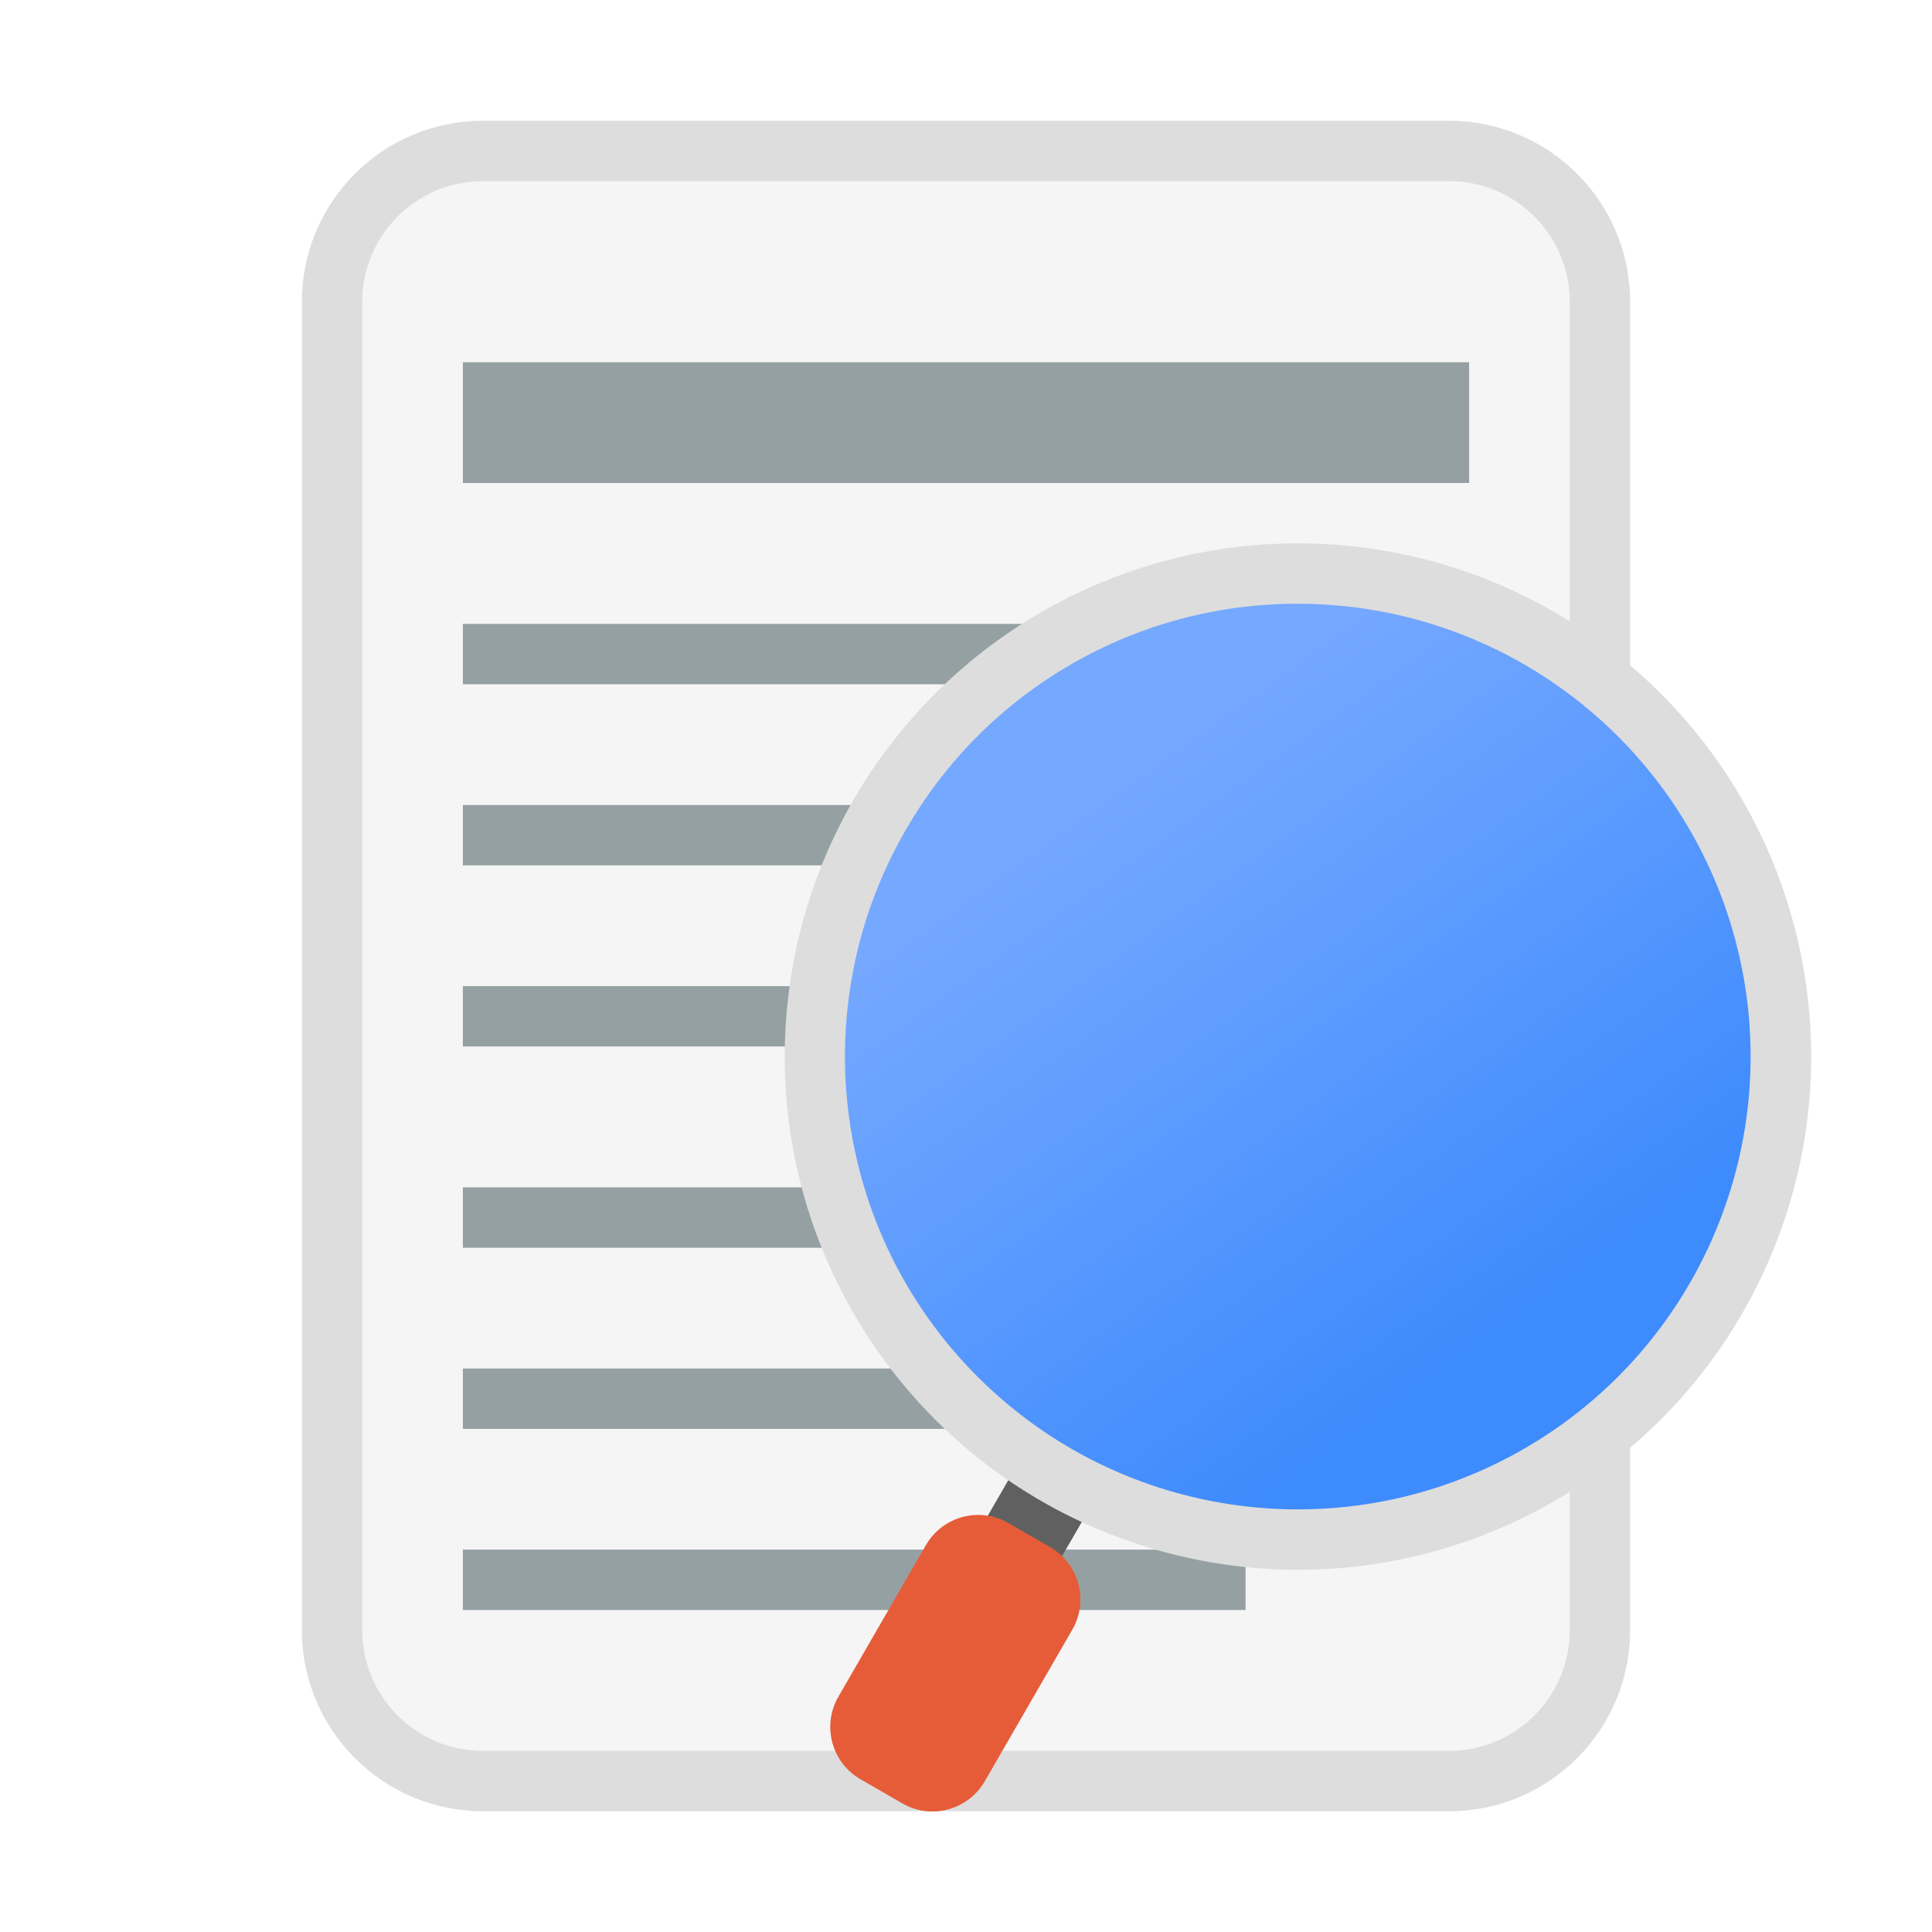
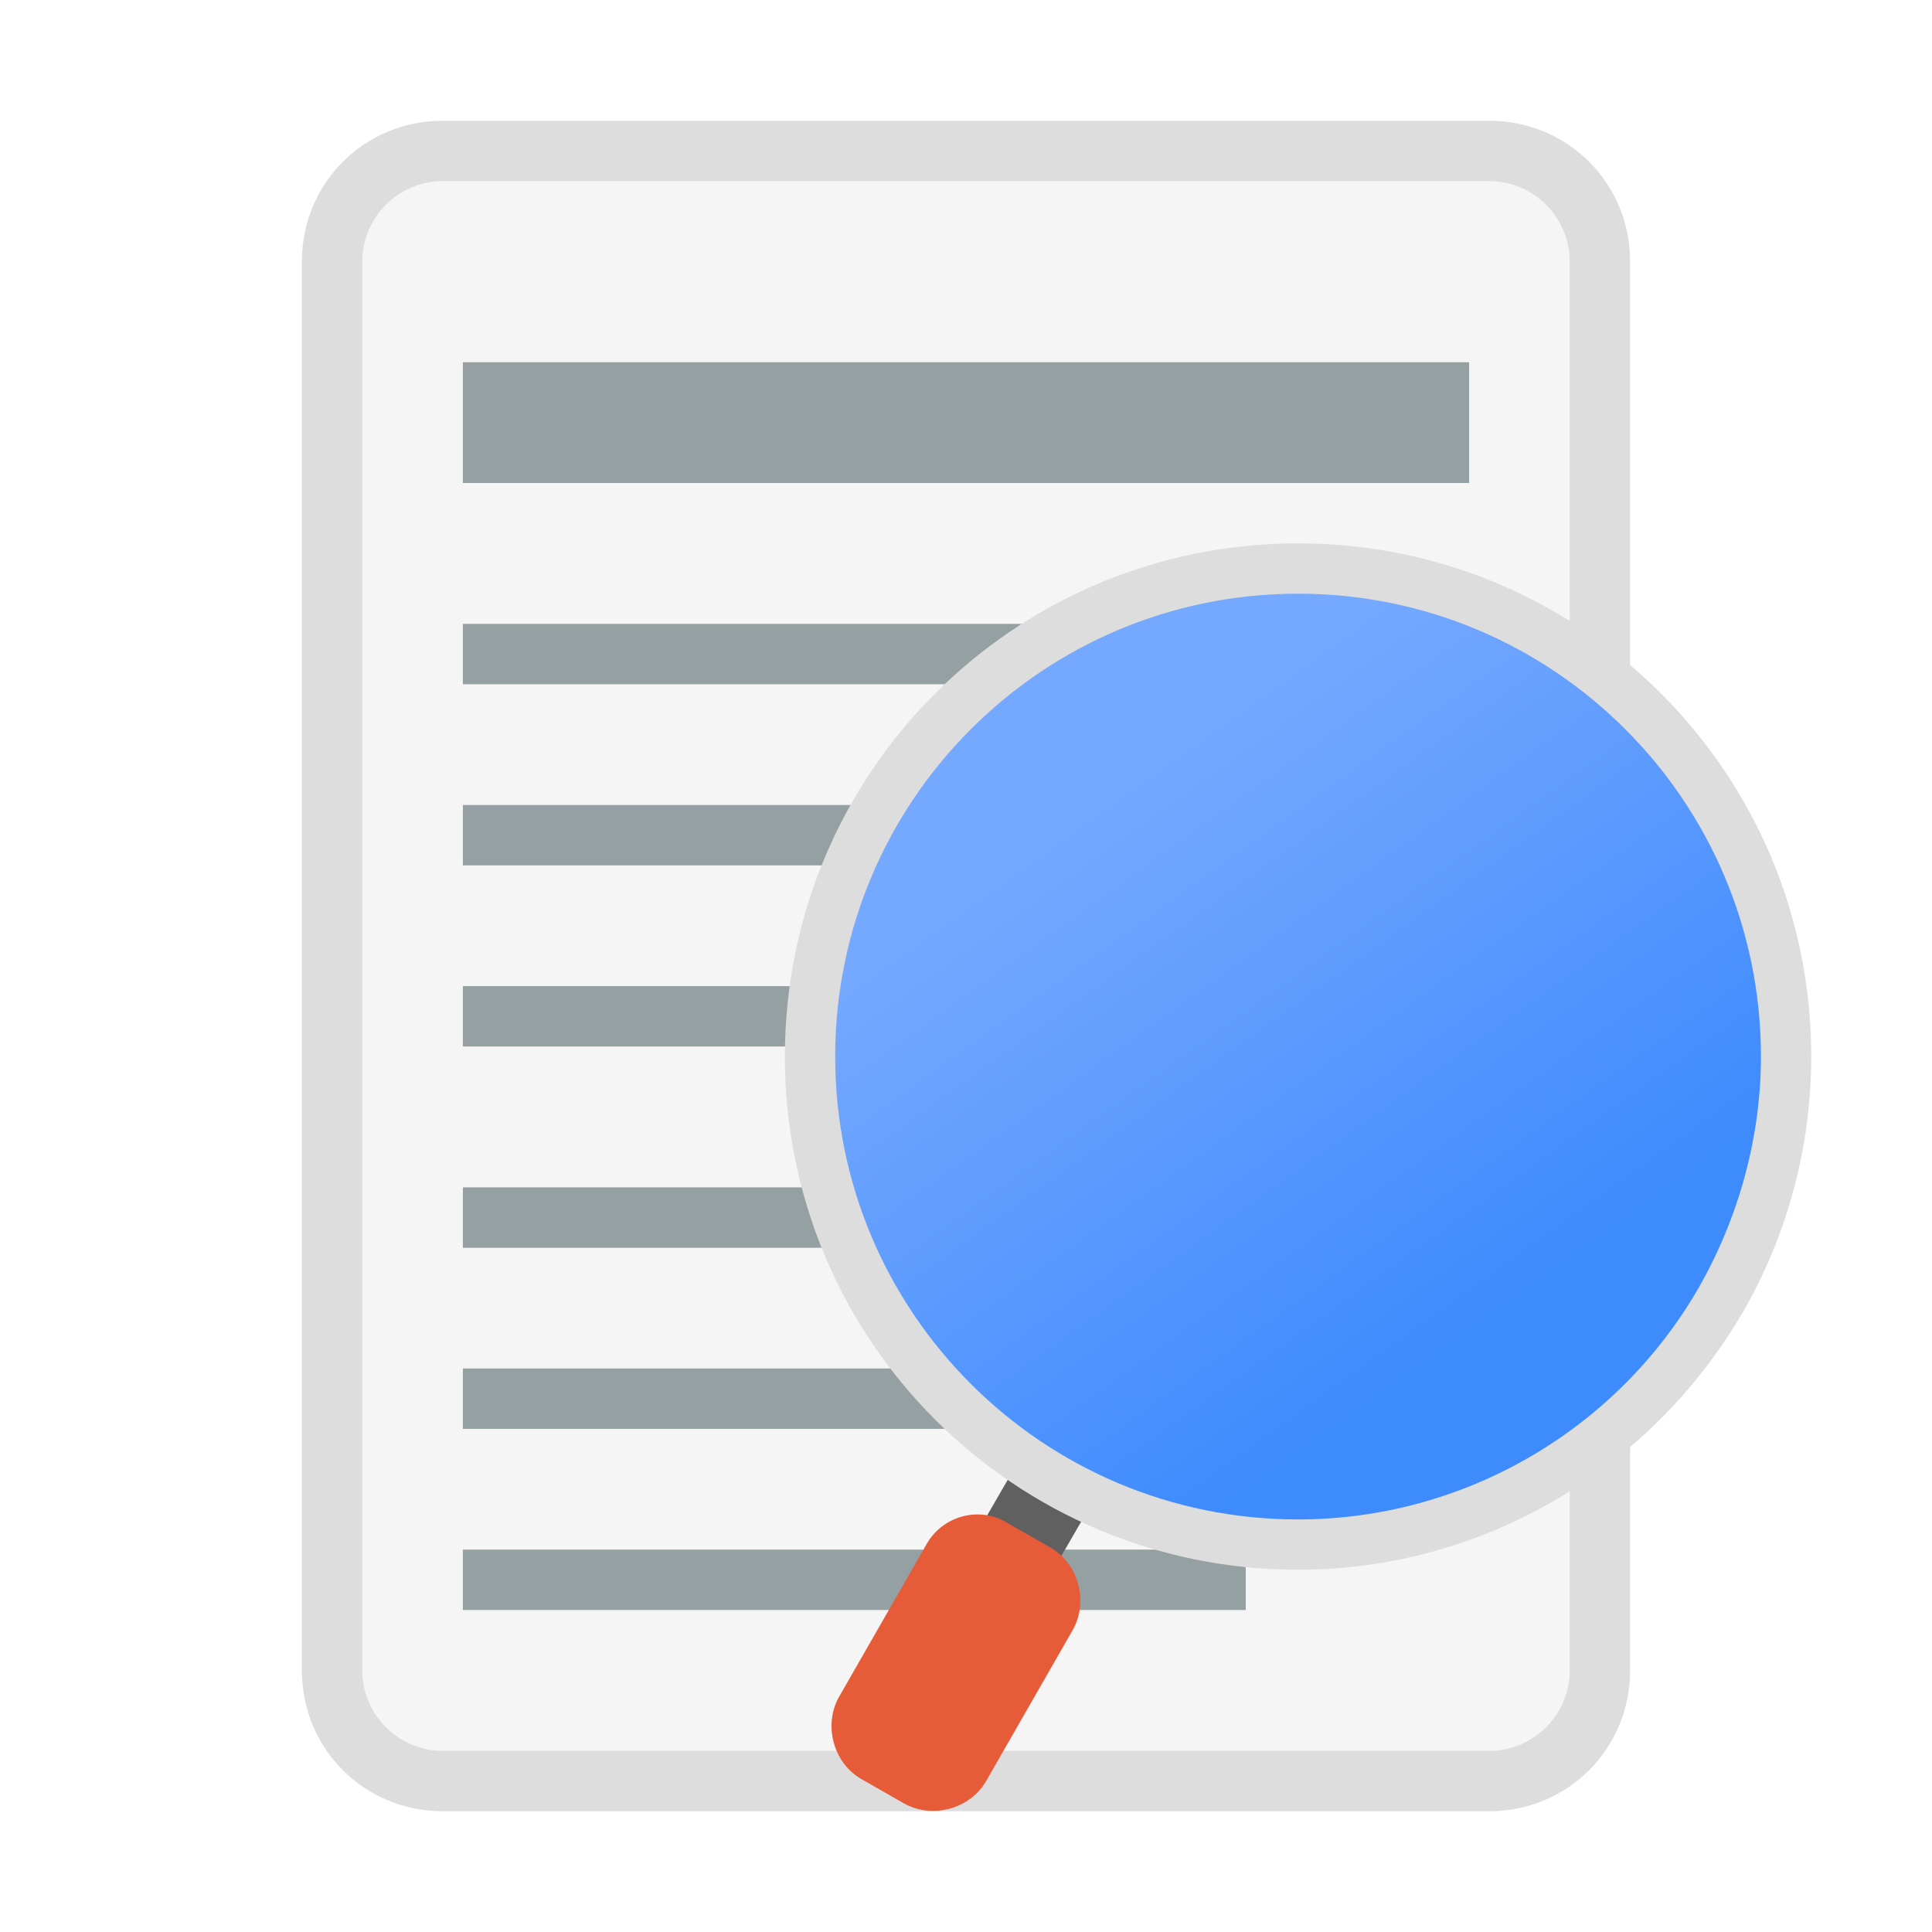
- <svg xmlns="http://www.w3.org/2000/svg" id="文本内容搜索工具" viewBox="0 0 96 96">
-   <defs>
-     <style>.cls-1{fill:#f5f5f5;}.cls-2{fill:#ddd;}.cls-3{fill:#95a0a3;}.cls-4{fill:#606060;}.cls-5{fill:url(#未命名的渐变_49);}.cls-6{fill:#e65c38;}</style>
-     <linearGradient id="未命名的渐变_49" x1="74.27" y1="66.1" x2="54.79" y2="38.99" gradientUnits="userSpaceOnUse">
-       <stop offset="0" stop-color="#3e8bfd" />
-       <stop offset="1" stop-color="#75a8ff" />
+ <svg xmlns="http://www.w3.org/2000/svg" version="1.1" id="文本内容搜索工具" x="0px" y="0px" viewBox="0 0 96 96" style="enable-background:new 0 0 96 96;" xml:space="preserve">
+   <style type="text/css">
+ 	.st0{fill:#F5F5F5;}
+ 	.st1{fill:#DDDDDD;}
+ 	.st2{fill:#95A0A3;}
+ 	.st3{fill:#606060;}
+ 	.st4{fill:url(#SVGID_1_);}
+ 	.st5{fill:#E65C38;}
+ </style>
+   <g>
+     <path class="st0" d="M22,88.5c-3,0-5.5-2.5-5.5-5.5V13c0-3,2.5-5.5,5.5-5.5h52c3,0,5.5,2.5,5.5,5.5v70c0,3-2.5,5.5-5.5,5.5H22z" />
+     <path class="st1" d="M74,9c2.2,0,4,1.8,4,4v70c0,2.2-1.8,4-4,4H22c-2.2,0-4-1.8-4-4V13c0-2.2,1.8-4,4-4H74 M74,6H22   c-3.9,0-7,3.1-7,7v70c0,3.9,3.1,7,7,7h52c3.9,0,7-3.1,7-7V13C81,9.1,77.9,6,74,6L74,6z" />
+   </g>
+   <rect x="23" y="77" class="st2" width="38.9" height="3" />
+   <rect x="23" y="68" class="st2" width="50" height="3" />
+   <rect x="23" y="59" class="st2" width="50" height="3" />
+   <rect x="23" y="49" class="st2" width="50" height="3" />
+   <rect x="23" y="40" class="st2" width="50" height="3" />
+   <rect x="23" y="31" class="st2" width="50" height="3" />
+   <rect x="23" y="18" class="st2" width="50" height="6" />
+   <g id="放大镜">
+     <rect x="47" y="73.8" transform="matrix(0.5 -0.866 0.866 0.5 -40.1843 82.2644)" class="st3" width="8.4" height="4.2" />
+     <path class="st1" d="M64.5,78C50.4,78,39,66.6,39,52.5C39,38.4,50.4,27,64.5,27C78.6,27,90,38.4,90,52.5c0,4.5-1.2,8.9-3.4,12.7   C82,73.1,73.6,78,64.5,78z" />
+     <linearGradient id="SVGID_1_" gradientUnits="userSpaceOnUse" x1="73.861" y1="30.466" x2="55.193" y2="56.446" gradientTransform="matrix(1 0 0 -1 0 96)">
+       <stop offset="0" style="stop-color:#3E8BFD" />
+       <stop offset="1" style="stop-color:#75A8FF" />
    </linearGradient>
-   </defs>
-   <g id="_96" data-name="96">
-     <rect class="cls-1" x="16.5" y="7.5" width="63" height="81" rx="7.5" />
-     <path class="cls-2" d="M72,9a6,6,0,0,1,6,6V81a6,6,0,0,1-6,6H24a6,6,0,0,1-6-6V15a6,6,0,0,1,6-6H72m0-3H24a9,9,0,0,0-9,9V81a9,9,0,0,0,9,9H72a9,9,0,0,0,9-9V15a9,9,0,0,0-9-9Z" />
-     <rect class="cls-3" x="23" y="77" width="38.89" height="3" />
-     <rect class="cls-3" x="23" y="68" width="50" height="3" />
-     <rect class="cls-3" x="23" y="59" width="50" height="3" />
-     <rect class="cls-3" x="23" y="49" width="50" height="3" />
-     <rect class="cls-3" x="23" y="40" width="50" height="3" />
-     <rect class="cls-3" x="23" y="31" width="50" height="3" />
-     <rect class="cls-3" x="23" y="18" width="50" height="6" />
-     <g id="放大镜">
-       <rect class="cls-4" x="46.95" y="73.84" width="8.4" height="4.2" transform="translate(-40.19 82.26) rotate(-60)" />
-       <path class="cls-5" d="M64.48,76.5a24,24,0,1,1,20.8-12A24,24,0,0,1,64.48,76.5Z" />
-       <path class="cls-2" d="M64.52,27v3A22.5,22.5,0,1,1,45,41.25,22.43,22.43,0,0,1,64.52,30V27m0,0a25.5,25.5,0,1,0,12.73,3.42A25.48,25.48,0,0,0,64.52,27Z" />
-       <rect class="cls-6" x="43.27" y="75.29" width="8.4" height="14.7" rx="3" transform="translate(47.68 -12.66) rotate(30)" />
-     </g>
+     <path class="st4" d="M64.5,75.5c-12.7,0-23-10.3-23-23s10.3-23,23-23c12.7,0,23,10.3,23,23c0,4-1.1,8-3.1,11.5   C80.3,71.1,72.7,75.5,64.5,75.5z" />
+     <path class="st5" d="M50.1,75.7l2.1,1.2c1.4,0.8,1.9,2.7,1.1,4.1l-4.3,7.5c-0.8,1.4-2.7,1.9-4.1,1.1l-2.1-1.2   c-1.4-0.8-1.9-2.7-1.1-4.1l4.3-7.5C46.8,75.3,48.7,74.8,50.1,75.7z" />
  </g>
</svg>
